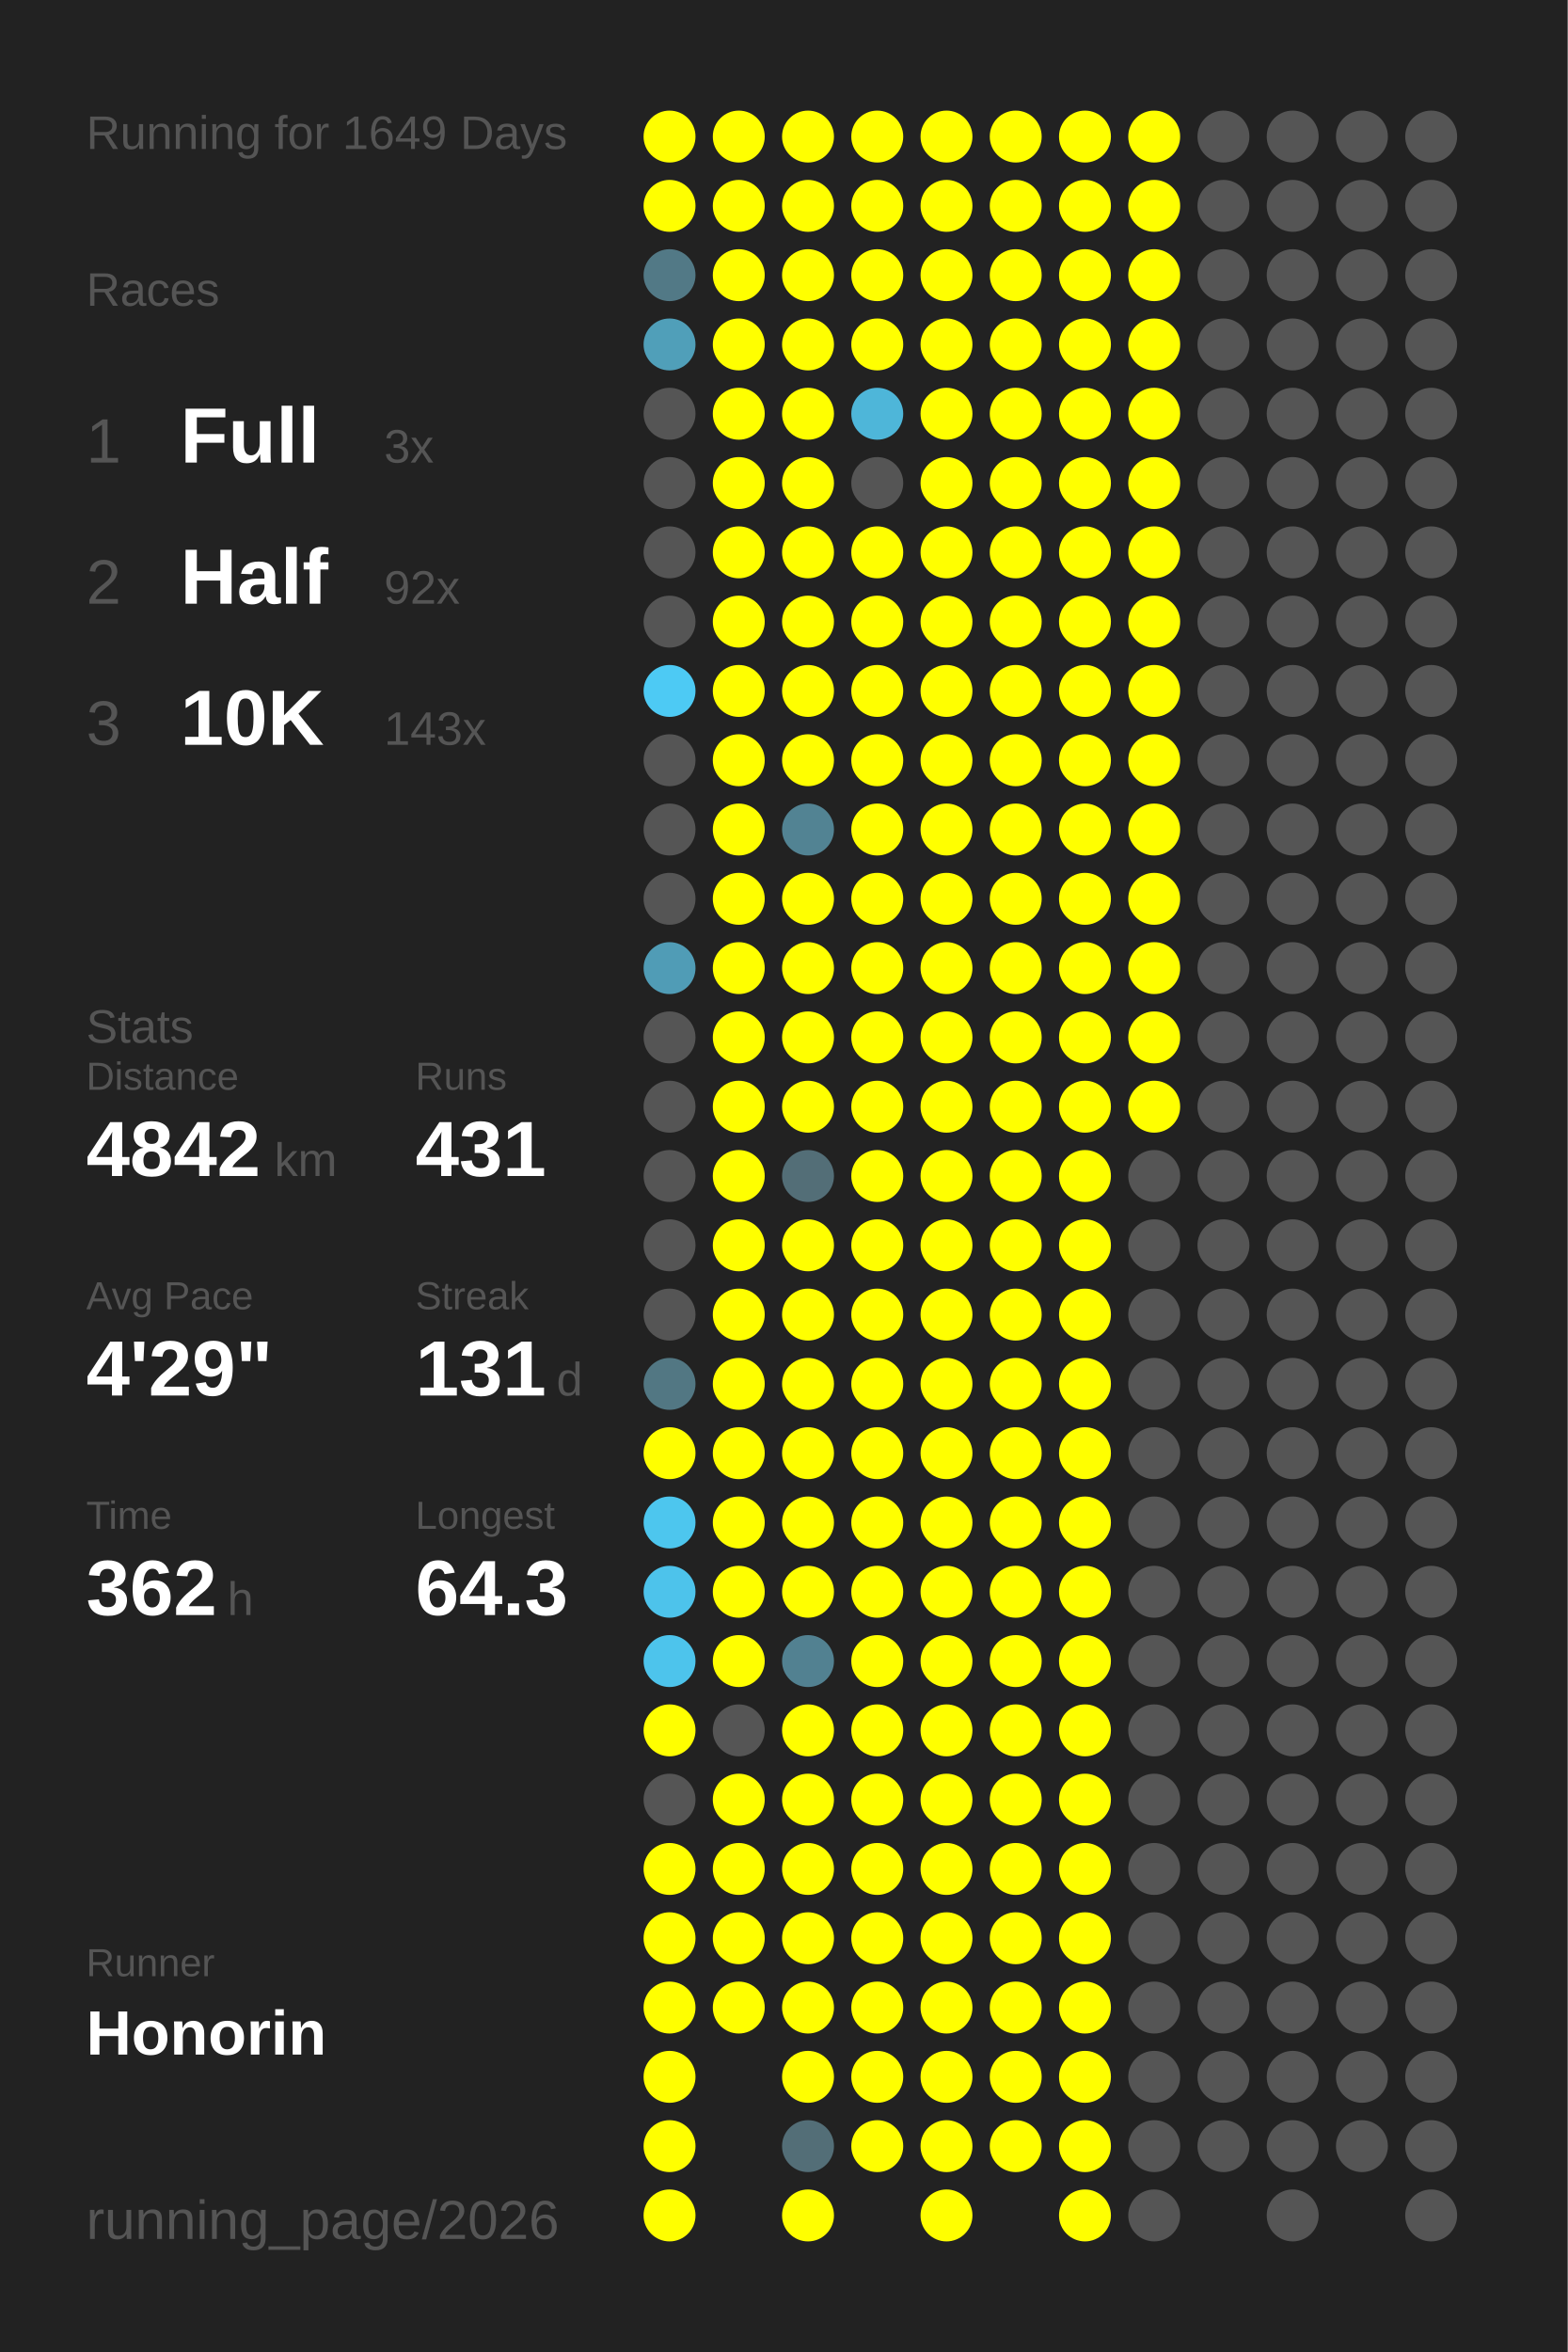
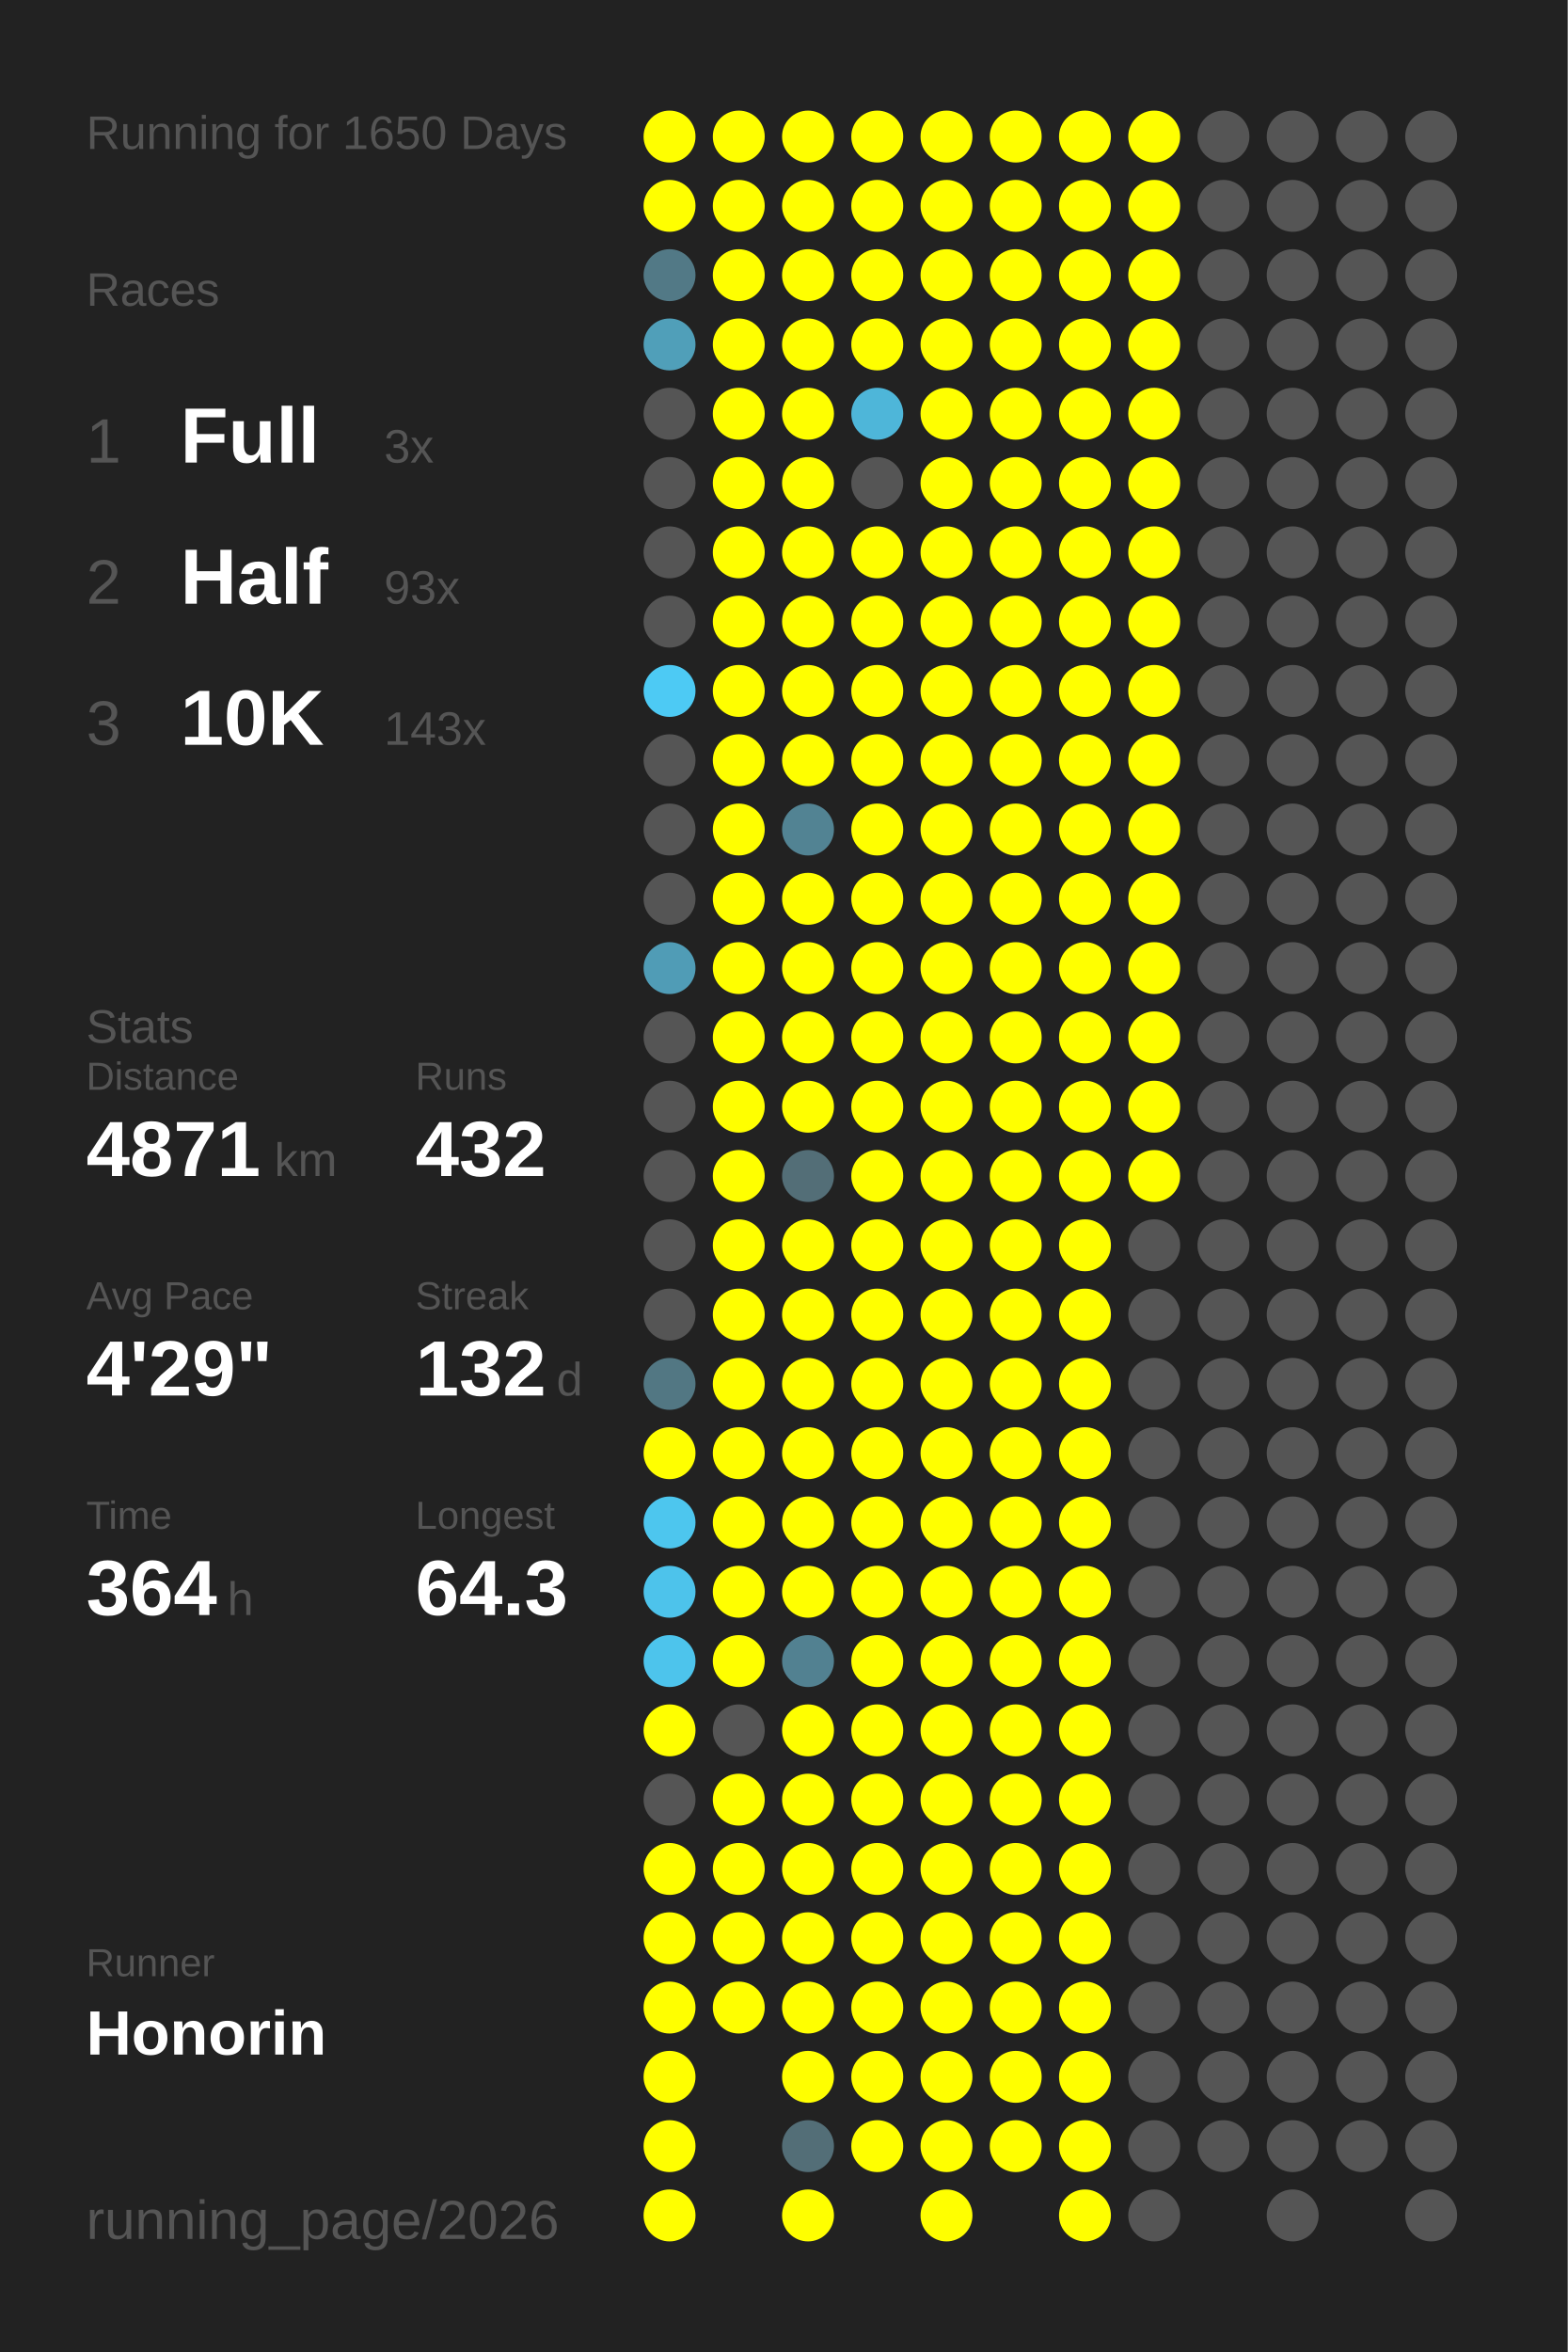
<svg xmlns="http://www.w3.org/2000/svg" baseProfile="full" height="300mm" version="1.1" viewBox="0,0,200,300" width="200mm">
  <defs />
  <rect fill="#222222" height="300" width="200" x="0" y="0" />
-   <text fill="#555555" style="font-size:6px; font-family:Arial;" x="11" y="19">Running for 1649 Days</text>
+   <text fill="#555555" style="font-size:6px; font-family:Arial;" x="11" y="19">Running for 1650 Days</text>
  <text fill="#555555" style="font-size:6px; font-family:Arial;" x="11" y="39">Races</text>
  <text fill="#555555" style="font-size:8px; font-family:Arial;" x="11" y="59">1</text>
  <text fill="#FFFFFF" style="font-size:10px; font-family:Arial; font-weight:bold;" x="23" y="59">Full</text>
  <text fill="#555555" style="font-size:6px; font-family:Arial;" x="49" y="59">3x</text>
  <text fill="#555555" style="font-size:8px; font-family:Arial;" x="11" y="77">2</text>
  <text fill="#FFFFFF" style="font-size:10px; font-family:Arial; font-weight:bold;" x="23" y="77">Half</text>
-   <text fill="#555555" style="font-size:6px; font-family:Arial;" x="49" y="77">92x</text>
+   <text fill="#555555" style="font-size:6px; font-family:Arial;" x="49" y="77">93x</text>
  <text fill="#555555" style="font-size:8px; font-family:Arial;" x="11" y="95">3</text>
  <text fill="#FFFFFF" style="font-size:10px; font-family:Arial; font-weight:bold;" x="23" y="95">10K</text>
  <text fill="#555555" style="font-size:6px; font-family:Arial;" x="49" y="95">143x</text>
  <text fill="#555555" style="font-size:6px; font-family:Arial;" x="11" y="133">Stats</text>
  <text fill="#555555" style="font-size:5px; font-family:Arial;" x="11" y="139">Distance</text>
-   <text fill="#FFFFFF" style="font-size:10px; font-family:Arial; font-weight:bold;" x="11" y="150">4842</text>
+   <text fill="#FFFFFF" style="font-size:10px; font-family:Arial; font-weight:bold;" x="11" y="150">4871</text>
  <text fill="#555555" style="font-size:6px; font-family:Arial;" x="35" y="150">km</text>
  <text fill="#555555" style="font-size:5px; font-family:Arial;" x="53" y="139">Runs</text>
-   <text fill="#FFFFFF" style="font-size:10px; font-family:Arial; font-weight:bold;" x="53" y="150">431</text>
+   <text fill="#FFFFFF" style="font-size:10px; font-family:Arial; font-weight:bold;" x="53" y="150">432</text>
  <text fill="#555555" style="font-size:5px; font-family:Arial;" x="11" y="167">Avg Pace</text>
  <text fill="#FFFFFF" style="font-size:10px; font-family:Arial; font-weight:bold;" x="11" y="178">4'29"</text>
  <text fill="#555555" style="font-size:5px; font-family:Arial;" x="53" y="167">Streak</text>
-   <text fill="#FFFFFF" style="font-size:10px; font-family:Arial; font-weight:bold;" x="53" y="178">131</text>
+   <text fill="#FFFFFF" style="font-size:10px; font-family:Arial; font-weight:bold;" x="53" y="178">132</text>
  <text fill="#555555" style="font-size:6px; font-family:Arial;" x="71" y="178">d</text>
  <text fill="#555555" style="font-size:5px; font-family:Arial;" x="11" y="195">Time</text>
-   <text fill="#FFFFFF" style="font-size:10px; font-family:Arial; font-weight:bold;" x="11" y="206">362</text>
+   <text fill="#FFFFFF" style="font-size:10px; font-family:Arial; font-weight:bold;" x="11" y="206">364</text>
  <text fill="#555555" style="font-size:6px; font-family:Arial;" x="29" y="206">h</text>
  <text fill="#555555" style="font-size:5px; font-family:Arial;" x="53" y="195">Longest</text>
  <text fill="#FFFFFF" style="font-size:10px; font-family:Arial; font-weight:bold;" x="53" y="206">64.3</text>
  <text fill="#555555" style="font-size:5px; font-family:Arial;" x="11" y="252.065">Runner</text>
  <text fill="#FFFFFF" style="font-size:8px; font-family:Arial; font-weight:bold;" x="11" y="262.065">Honorin</text>
  <text fill="#555555" style="font-size:7px; font-family:Arial;" x="11" y="285.581">running_page/2026</text>
  <circle cx="85.417" cy="17.419" fill="#FFFF00" r="3.312" />
  <circle cx="85.417" cy="26.258" fill="#FFFF00" r="3.312" />
  <circle cx="85.417" cy="35.097" fill="#527986" r="3.312" />
  <circle cx="85.417" cy="43.935" fill="#509fb9" r="3.312" />
  <circle cx="85.417" cy="52.774" fill="#555555" r="3.312" />
  <circle cx="85.417" cy="61.613" fill="#555555" r="3.312" />
  <circle cx="85.417" cy="70.452" fill="#555555" r="3.312" />
  <circle cx="85.417" cy="79.29" fill="#555555" r="3.312" />
  <circle cx="85.417" cy="88.129" fill="#4dcaf4" r="3.312" />
  <circle cx="85.417" cy="96.968" fill="#555555" r="3.312" />
  <circle cx="85.417" cy="105.806" fill="#555555" r="3.312" />
  <circle cx="85.417" cy="114.645" fill="#555555" r="3.312" />
  <circle cx="85.417" cy="123.484" fill="#509cb6" r="3.312" />
  <circle cx="85.417" cy="132.323" fill="#555555" r="3.312" />
  <circle cx="85.417" cy="141.161" fill="#555555" r="3.312" />
  <circle cx="85.417" cy="150" fill="#555555" r="3.312" />
  <circle cx="85.417" cy="158.839" fill="#555555" r="3.312" />
  <circle cx="85.417" cy="167.677" fill="#555555" r="3.312" />
  <circle cx="85.417" cy="176.516" fill="#527783" r="3.312" />
  <circle cx="85.417" cy="185.355" fill="#FFFF00" r="3.312" />
  <circle cx="85.417" cy="194.194" fill="#4dc6ee" r="3.312" />
  <circle cx="85.417" cy="203.032" fill="#4dc3eb" r="3.312" />
  <circle cx="85.417" cy="211.871" fill="#4dc4ec" r="3.312" />
  <circle cx="85.417" cy="220.71" fill="#FFFF00" r="3.312" />
  <circle cx="85.417" cy="229.548" fill="#555555" r="3.312" />
  <circle cx="85.417" cy="238.387" fill="#FFFF00" r="3.312" />
  <circle cx="85.417" cy="247.226" fill="#FFFF00" r="3.312" />
  <circle cx="85.417" cy="256.065" fill="#FFFF00" r="3.312" />
  <circle cx="85.417" cy="264.903" fill="#FFFF00" r="3.312" />
  <circle cx="85.417" cy="273.742" fill="#FFFF00" r="3.312" />
  <circle cx="85.417" cy="282.581" fill="#FFFF00" r="3.312" />
  <circle cx="94.25" cy="17.419" fill="#FFFF00" r="3.312" />
  <circle cx="94.25" cy="26.258" fill="#FFFF00" r="3.312" />
  <circle cx="94.25" cy="35.097" fill="#FFFF00" r="3.312" />
  <circle cx="94.25" cy="43.935" fill="#FFFF00" r="3.312" />
  <circle cx="94.25" cy="52.774" fill="#FFFF00" r="3.312" />
  <circle cx="94.25" cy="61.613" fill="#FFFF00" r="3.312" />
  <circle cx="94.25" cy="70.452" fill="#FFFF00" r="3.312" />
  <circle cx="94.25" cy="79.29" fill="#FFFF00" r="3.312" />
  <circle cx="94.25" cy="88.129" fill="#FFFF00" r="3.312" />
  <circle cx="94.25" cy="96.968" fill="#FFFF00" r="3.312" />
  <circle cx="94.25" cy="105.806" fill="#FFFF00" r="3.312" />
  <circle cx="94.25" cy="114.645" fill="#FFFF00" r="3.312" />
  <circle cx="94.25" cy="123.484" fill="#FFFF00" r="3.312" />
  <circle cx="94.25" cy="132.323" fill="#FFFF00" r="3.312" />
  <circle cx="94.25" cy="141.161" fill="#FFFF00" r="3.312" />
  <circle cx="94.25" cy="150" fill="#FFFF00" r="3.312" />
  <circle cx="94.25" cy="158.839" fill="#FFFF00" r="3.312" />
  <circle cx="94.25" cy="167.677" fill="#FFFF00" r="3.312" />
  <circle cx="94.25" cy="176.516" fill="#FFFF00" r="3.312" />
  <circle cx="94.25" cy="185.355" fill="#FFFF00" r="3.312" />
  <circle cx="94.25" cy="194.194" fill="#FFFF00" r="3.312" />
  <circle cx="94.25" cy="203.032" fill="#FFFF00" r="3.312" />
  <circle cx="94.25" cy="211.871" fill="#FFFF00" r="3.312" />
  <circle cx="94.25" cy="220.71" fill="#555555" r="3.312" />
  <circle cx="94.25" cy="229.548" fill="#FFFF00" r="3.312" />
  <circle cx="94.25" cy="238.387" fill="#FFFF00" r="3.312" />
  <circle cx="94.25" cy="247.226" fill="#FFFF00" r="3.312" />
  <circle cx="94.25" cy="256.065" fill="#FFFF00" r="3.312" />
  <circle cx="103.083" cy="17.419" fill="#FFFF00" r="3.312" />
  <circle cx="103.083" cy="26.258" fill="#FFFF00" r="3.312" />
  <circle cx="103.083" cy="35.097" fill="#FFFF00" r="3.312" />
  <circle cx="103.083" cy="43.935" fill="#FFFF00" r="3.312" />
  <circle cx="103.083" cy="52.774" fill="#FFFF00" r="3.312" />
  <circle cx="103.083" cy="61.613" fill="#FFFF00" r="3.312" />
  <circle cx="103.083" cy="70.452" fill="#FFFF00" r="3.312" />
  <circle cx="103.083" cy="79.29" fill="#FFFF00" r="3.312" />
  <circle cx="103.083" cy="88.129" fill="#FFFF00" r="3.312" />
  <circle cx="103.083" cy="96.968" fill="#FFFF00" r="3.312" />
  <circle cx="103.083" cy="105.806" fill="#528393" r="3.312" />
  <circle cx="103.083" cy="114.645" fill="#FFFF00" r="3.312" />
  <circle cx="103.083" cy="123.484" fill="#FFFF00" r="3.312" />
  <circle cx="103.083" cy="132.323" fill="#FFFF00" r="3.312" />
  <circle cx="103.083" cy="141.161" fill="#FFFF00" r="3.312" />
  <circle cx="103.083" cy="150" fill="#536e77" r="3.312" />
  <circle cx="103.083" cy="158.839" fill="#FFFF00" r="3.312" />
  <circle cx="103.083" cy="167.677" fill="#FFFF00" r="3.312" />
  <circle cx="103.083" cy="176.516" fill="#FFFF00" r="3.312" />
  <circle cx="103.083" cy="185.355" fill="#FFFF00" r="3.312" />
  <circle cx="103.083" cy="194.194" fill="#FFFF00" r="3.312" />
  <circle cx="103.083" cy="203.032" fill="#FFFF00" r="3.312" />
  <circle cx="103.083" cy="211.871" fill="#528191" r="3.312" />
  <circle cx="103.083" cy="220.71" fill="#FFFF00" r="3.312" />
  <circle cx="103.083" cy="229.548" fill="#FFFF00" r="3.312" />
  <circle cx="103.083" cy="238.387" fill="#FFFF00" r="3.312" />
  <circle cx="103.083" cy="247.226" fill="#FFFF00" r="3.312" />
  <circle cx="103.083" cy="256.065" fill="#FFFF00" r="3.312" />
  <circle cx="103.083" cy="264.903" fill="#FFFF00" r="3.312" />
  <circle cx="103.083" cy="273.742" fill="#536e77" r="3.312" />
  <circle cx="103.083" cy="282.581" fill="#FFFF00" r="3.312" />
  <circle cx="111.917" cy="17.419" fill="#FFFF00" r="3.312" />
  <circle cx="111.917" cy="26.258" fill="#FFFF00" r="3.312" />
  <circle cx="111.917" cy="35.097" fill="#FFFF00" r="3.312" />
  <circle cx="111.917" cy="43.935" fill="#FFFF00" r="3.312" />
  <circle cx="111.917" cy="52.774" fill="#4eb6d9" r="3.312" />
  <circle cx="111.917" cy="61.613" fill="#555555" r="3.312" />
  <circle cx="111.917" cy="70.452" fill="#FFFF00" r="3.312" />
  <circle cx="111.917" cy="79.29" fill="#FFFF00" r="3.312" />
  <circle cx="111.917" cy="88.129" fill="#FFFF00" r="3.312" />
  <circle cx="111.917" cy="96.968" fill="#FFFF00" r="3.312" />
  <circle cx="111.917" cy="105.806" fill="#FFFF00" r="3.312" />
  <circle cx="111.917" cy="114.645" fill="#FFFF00" r="3.312" />
  <circle cx="111.917" cy="123.484" fill="#FFFF00" r="3.312" />
  <circle cx="111.917" cy="132.323" fill="#FFFF00" r="3.312" />
  <circle cx="111.917" cy="141.161" fill="#FFFF00" r="3.312" />
  <circle cx="111.917" cy="150" fill="#FFFF00" r="3.312" />
  <circle cx="111.917" cy="158.839" fill="#FFFF00" r="3.312" />
  <circle cx="111.917" cy="167.677" fill="#FFFF00" r="3.312" />
  <circle cx="111.917" cy="176.516" fill="#FFFF00" r="3.312" />
  <circle cx="111.917" cy="185.355" fill="#FFFF00" r="3.312" />
  <circle cx="111.917" cy="194.194" fill="#FFFF00" r="3.312" />
  <circle cx="111.917" cy="203.032" fill="#FFFF00" r="3.312" />
  <circle cx="111.917" cy="211.871" fill="#FFFF00" r="3.312" />
  <circle cx="111.917" cy="220.71" fill="#FFFF00" r="3.312" />
  <circle cx="111.917" cy="229.548" fill="#FFFF00" r="3.312" />
  <circle cx="111.917" cy="238.387" fill="#FFFF00" r="3.312" />
  <circle cx="111.917" cy="247.226" fill="#FFFF00" r="3.312" />
  <circle cx="111.917" cy="256.065" fill="#FFFF00" r="3.312" />
  <circle cx="111.917" cy="264.903" fill="#FFFF00" r="3.312" />
  <circle cx="111.917" cy="273.742" fill="#FFFF00" r="3.312" />
  <circle cx="120.75" cy="17.419" fill="#FFFF00" r="3.312" />
  <circle cx="120.75" cy="26.258" fill="#FFFF00" r="3.312" />
  <circle cx="120.75" cy="35.097" fill="#FFFF00" r="3.312" />
  <circle cx="120.75" cy="43.935" fill="#FFFF00" r="3.312" />
  <circle cx="120.75" cy="52.774" fill="#FFFF00" r="3.312" />
  <circle cx="120.75" cy="61.613" fill="#FFFF00" r="3.312" />
  <circle cx="120.75" cy="70.452" fill="#FFFF00" r="3.312" />
  <circle cx="120.75" cy="79.29" fill="#FFFF00" r="3.312" />
  <circle cx="120.75" cy="88.129" fill="#FFFF00" r="3.312" />
  <circle cx="120.75" cy="96.968" fill="#FFFF00" r="3.312" />
  <circle cx="120.75" cy="105.806" fill="#FFFF00" r="3.312" />
  <circle cx="120.75" cy="114.645" fill="#FFFF00" r="3.312" />
  <circle cx="120.75" cy="123.484" fill="#FFFF00" r="3.312" />
  <circle cx="120.75" cy="132.323" fill="#FFFF00" r="3.312" />
  <circle cx="120.75" cy="141.161" fill="#FFFF00" r="3.312" />
  <circle cx="120.75" cy="150" fill="#FFFF00" r="3.312" />
  <circle cx="120.75" cy="158.839" fill="#FFFF00" r="3.312" />
  <circle cx="120.75" cy="167.677" fill="#FFFF00" r="3.312" />
  <circle cx="120.75" cy="176.516" fill="#FFFF00" r="3.312" />
  <circle cx="120.75" cy="185.355" fill="#FFFF00" r="3.312" />
  <circle cx="120.75" cy="194.194" fill="#FFFF00" r="3.312" />
  <circle cx="120.75" cy="203.032" fill="#FFFF00" r="3.312" />
  <circle cx="120.75" cy="211.871" fill="#FFFF00" r="3.312" />
  <circle cx="120.75" cy="220.71" fill="#FFFF00" r="3.312" />
  <circle cx="120.75" cy="229.548" fill="#FFFF00" r="3.312" />
  <circle cx="120.75" cy="238.387" fill="#FFFF00" r="3.312" />
  <circle cx="120.75" cy="247.226" fill="#FFFF00" r="3.312" />
  <circle cx="120.75" cy="256.065" fill="#FFFF00" r="3.312" />
  <circle cx="120.75" cy="264.903" fill="#FFFF00" r="3.312" />
  <circle cx="120.75" cy="273.742" fill="#FFFF00" r="3.312" />
  <circle cx="120.75" cy="282.581" fill="#FFFF00" r="3.312" />
  <circle cx="129.583" cy="17.419" fill="#FFFF00" r="3.312" />
  <circle cx="129.583" cy="26.258" fill="#FFFF00" r="3.312" />
  <circle cx="129.583" cy="35.097" fill="#FFFF00" r="3.312" />
  <circle cx="129.583" cy="43.935" fill="#FFFF00" r="3.312" />
  <circle cx="129.583" cy="52.774" fill="#FFFF00" r="3.312" />
  <circle cx="129.583" cy="61.613" fill="#FFFF00" r="3.312" />
  <circle cx="129.583" cy="70.452" fill="#FFFF00" r="3.312" />
  <circle cx="129.583" cy="79.29" fill="#FFFF00" r="3.312" />
  <circle cx="129.583" cy="88.129" fill="#FFFF00" r="3.312" />
  <circle cx="129.583" cy="96.968" fill="#FFFF00" r="3.312" />
  <circle cx="129.583" cy="105.806" fill="#FFFF00" r="3.312" />
  <circle cx="129.583" cy="114.645" fill="#FFFF00" r="3.312" />
  <circle cx="129.583" cy="123.484" fill="#FFFF00" r="3.312" />
  <circle cx="129.583" cy="132.323" fill="#FFFF00" r="3.312" />
  <circle cx="129.583" cy="141.161" fill="#FFFF00" r="3.312" />
  <circle cx="129.583" cy="150" fill="#FFFF00" r="3.312" />
  <circle cx="129.583" cy="158.839" fill="#FFFF00" r="3.312" />
  <circle cx="129.583" cy="167.677" fill="#FFFF00" r="3.312" />
  <circle cx="129.583" cy="176.516" fill="#FFFF00" r="3.312" />
  <circle cx="129.583" cy="185.355" fill="#FFFF00" r="3.312" />
  <circle cx="129.583" cy="194.194" fill="#FFFF00" r="3.312" />
  <circle cx="129.583" cy="203.032" fill="#FFFF00" r="3.312" />
  <circle cx="129.583" cy="211.871" fill="#FFFF00" r="3.312" />
  <circle cx="129.583" cy="220.71" fill="#FFFF00" r="3.312" />
  <circle cx="129.583" cy="229.548" fill="#FFFF00" r="3.312" />
  <circle cx="129.583" cy="238.387" fill="#FFFF00" r="3.312" />
  <circle cx="129.583" cy="247.226" fill="#FFFF00" r="3.312" />
  <circle cx="129.583" cy="256.065" fill="#FFFF00" r="3.312" />
  <circle cx="129.583" cy="264.903" fill="#FFFF00" r="3.312" />
  <circle cx="129.583" cy="273.742" fill="#FFFF00" r="3.312" />
  <circle cx="138.417" cy="17.419" fill="#FFFF00" r="3.312" />
  <circle cx="138.417" cy="26.258" fill="#FFFF00" r="3.312" />
  <circle cx="138.417" cy="35.097" fill="#FFFF00" r="3.312" />
  <circle cx="138.417" cy="43.935" fill="#FFFF00" r="3.312" />
  <circle cx="138.417" cy="52.774" fill="#FFFF00" r="3.312" />
  <circle cx="138.417" cy="61.613" fill="#FFFF00" r="3.312" />
  <circle cx="138.417" cy="70.452" fill="#FFFF00" r="3.312" />
  <circle cx="138.417" cy="79.29" fill="#FFFF00" r="3.312" />
  <circle cx="138.417" cy="88.129" fill="#FFFF00" r="3.312" />
  <circle cx="138.417" cy="96.968" fill="#FFFF00" r="3.312" />
  <circle cx="138.417" cy="105.806" fill="#FFFF00" r="3.312" />
  <circle cx="138.417" cy="114.645" fill="#FFFF00" r="3.312" />
  <circle cx="138.417" cy="123.484" fill="#FFFF00" r="3.312" />
  <circle cx="138.417" cy="132.323" fill="#FFFF00" r="3.312" />
  <circle cx="138.417" cy="141.161" fill="#FFFF00" r="3.312" />
  <circle cx="138.417" cy="150" fill="#FFFF00" r="3.312" />
  <circle cx="138.417" cy="158.839" fill="#FFFF00" r="3.312" />
  <circle cx="138.417" cy="167.677" fill="#FFFF00" r="3.312" />
  <circle cx="138.417" cy="176.516" fill="#FFFF00" r="3.312" />
  <circle cx="138.417" cy="185.355" fill="#FFFF00" r="3.312" />
  <circle cx="138.417" cy="194.194" fill="#FFFF00" r="3.312" />
  <circle cx="138.417" cy="203.032" fill="#FFFF00" r="3.312" />
  <circle cx="138.417" cy="211.871" fill="#FFFF00" r="3.312" />
  <circle cx="138.417" cy="220.71" fill="#FFFF00" r="3.312" />
  <circle cx="138.417" cy="229.548" fill="#FFFF00" r="3.312" />
  <circle cx="138.417" cy="238.387" fill="#FFFF00" r="3.312" />
  <circle cx="138.417" cy="247.226" fill="#FFFF00" r="3.312" />
  <circle cx="138.417" cy="256.065" fill="#FFFF00" r="3.312" />
  <circle cx="138.417" cy="264.903" fill="#FFFF00" r="3.312" />
  <circle cx="138.417" cy="273.742" fill="#FFFF00" r="3.312" />
  <circle cx="138.417" cy="282.581" fill="#FFFF00" r="3.312" />
  <circle cx="147.25" cy="17.419" fill="#FFFF00" r="3.312" />
  <circle cx="147.25" cy="26.258" fill="#FFFF00" r="3.312" />
  <circle cx="147.25" cy="35.097" fill="#FFFF00" r="3.312" />
  <circle cx="147.25" cy="43.935" fill="#FFFF00" r="3.312" />
  <circle cx="147.25" cy="52.774" fill="#FFFF00" r="3.312" />
  <circle cx="147.25" cy="61.613" fill="#FFFF00" r="3.312" />
  <circle cx="147.25" cy="70.452" fill="#FFFF00" r="3.312" />
  <circle cx="147.25" cy="79.29" fill="#FFFF00" r="3.312" />
  <circle cx="147.25" cy="88.129" fill="#FFFF00" r="3.312" />
  <circle cx="147.25" cy="96.968" fill="#FFFF00" r="3.312" />
  <circle cx="147.25" cy="105.806" fill="#FFFF00" r="3.312" />
  <circle cx="147.25" cy="114.645" fill="#FFFF00" r="3.312" />
  <circle cx="147.25" cy="123.484" fill="#FFFF00" r="3.312" />
  <circle cx="147.25" cy="132.323" fill="#FFFF00" r="3.312" />
  <circle cx="147.25" cy="141.161" fill="#FFFF00" r="3.312" />
-   <circle cx="147.25" cy="150" fill="#555555" r="3.312" />
+   <circle cx="147.25" cy="150" fill="#FFFF00" r="3.312" />
  <circle cx="147.25" cy="158.839" fill="#555555" r="3.312" />
  <circle cx="147.25" cy="167.677" fill="#555555" r="3.312" />
  <circle cx="147.25" cy="176.516" fill="#555555" r="3.312" />
  <circle cx="147.25" cy="185.355" fill="#555555" r="3.312" />
  <circle cx="147.25" cy="194.194" fill="#555555" r="3.312" />
  <circle cx="147.25" cy="203.032" fill="#555555" r="3.312" />
  <circle cx="147.25" cy="211.871" fill="#555555" r="3.312" />
  <circle cx="147.25" cy="220.71" fill="#555555" r="3.312" />
  <circle cx="147.25" cy="229.548" fill="#555555" r="3.312" />
  <circle cx="147.25" cy="238.387" fill="#555555" r="3.312" />
  <circle cx="147.25" cy="247.226" fill="#555555" r="3.312" />
  <circle cx="147.25" cy="256.065" fill="#555555" r="3.312" />
  <circle cx="147.25" cy="264.903" fill="#555555" r="3.312" />
  <circle cx="147.25" cy="273.742" fill="#555555" r="3.312" />
  <circle cx="147.25" cy="282.581" fill="#555555" r="3.312" />
  <circle cx="156.083" cy="17.419" fill="#555555" r="3.312" />
  <circle cx="156.083" cy="26.258" fill="#555555" r="3.312" />
  <circle cx="156.083" cy="35.097" fill="#555555" r="3.312" />
  <circle cx="156.083" cy="43.935" fill="#555555" r="3.312" />
  <circle cx="156.083" cy="52.774" fill="#555555" r="3.312" />
  <circle cx="156.083" cy="61.613" fill="#555555" r="3.312" />
  <circle cx="156.083" cy="70.452" fill="#555555" r="3.312" />
  <circle cx="156.083" cy="79.29" fill="#555555" r="3.312" />
  <circle cx="156.083" cy="88.129" fill="#555555" r="3.312" />
  <circle cx="156.083" cy="96.968" fill="#555555" r="3.312" />
  <circle cx="156.083" cy="105.806" fill="#555555" r="3.312" />
  <circle cx="156.083" cy="114.645" fill="#555555" r="3.312" />
  <circle cx="156.083" cy="123.484" fill="#555555" r="3.312" />
  <circle cx="156.083" cy="132.323" fill="#555555" r="3.312" />
  <circle cx="156.083" cy="141.161" fill="#555555" r="3.312" />
  <circle cx="156.083" cy="150" fill="#555555" r="3.312" />
  <circle cx="156.083" cy="158.839" fill="#555555" r="3.312" />
  <circle cx="156.083" cy="167.677" fill="#555555" r="3.312" />
  <circle cx="156.083" cy="176.516" fill="#555555" r="3.312" />
  <circle cx="156.083" cy="185.355" fill="#555555" r="3.312" />
  <circle cx="156.083" cy="194.194" fill="#555555" r="3.312" />
  <circle cx="156.083" cy="203.032" fill="#555555" r="3.312" />
  <circle cx="156.083" cy="211.871" fill="#555555" r="3.312" />
  <circle cx="156.083" cy="220.71" fill="#555555" r="3.312" />
  <circle cx="156.083" cy="229.548" fill="#555555" r="3.312" />
  <circle cx="156.083" cy="238.387" fill="#555555" r="3.312" />
  <circle cx="156.083" cy="247.226" fill="#555555" r="3.312" />
  <circle cx="156.083" cy="256.065" fill="#555555" r="3.312" />
  <circle cx="156.083" cy="264.903" fill="#555555" r="3.312" />
  <circle cx="156.083" cy="273.742" fill="#555555" r="3.312" />
  <circle cx="164.917" cy="17.419" fill="#555555" r="3.312" />
  <circle cx="164.917" cy="26.258" fill="#555555" r="3.312" />
  <circle cx="164.917" cy="35.097" fill="#555555" r="3.312" />
  <circle cx="164.917" cy="43.935" fill="#555555" r="3.312" />
  <circle cx="164.917" cy="52.774" fill="#555555" r="3.312" />
  <circle cx="164.917" cy="61.613" fill="#555555" r="3.312" />
  <circle cx="164.917" cy="70.452" fill="#555555" r="3.312" />
  <circle cx="164.917" cy="79.29" fill="#555555" r="3.312" />
  <circle cx="164.917" cy="88.129" fill="#555555" r="3.312" />
  <circle cx="164.917" cy="96.968" fill="#555555" r="3.312" />
  <circle cx="164.917" cy="105.806" fill="#555555" r="3.312" />
  <circle cx="164.917" cy="114.645" fill="#555555" r="3.312" />
  <circle cx="164.917" cy="123.484" fill="#555555" r="3.312" />
  <circle cx="164.917" cy="132.323" fill="#555555" r="3.312" />
  <circle cx="164.917" cy="141.161" fill="#555555" r="3.312" />
  <circle cx="164.917" cy="150" fill="#555555" r="3.312" />
  <circle cx="164.917" cy="158.839" fill="#555555" r="3.312" />
  <circle cx="164.917" cy="167.677" fill="#555555" r="3.312" />
  <circle cx="164.917" cy="176.516" fill="#555555" r="3.312" />
  <circle cx="164.917" cy="185.355" fill="#555555" r="3.312" />
  <circle cx="164.917" cy="194.194" fill="#555555" r="3.312" />
  <circle cx="164.917" cy="203.032" fill="#555555" r="3.312" />
  <circle cx="164.917" cy="211.871" fill="#555555" r="3.312" />
  <circle cx="164.917" cy="220.71" fill="#555555" r="3.312" />
  <circle cx="164.917" cy="229.548" fill="#555555" r="3.312" />
  <circle cx="164.917" cy="238.387" fill="#555555" r="3.312" />
  <circle cx="164.917" cy="247.226" fill="#555555" r="3.312" />
  <circle cx="164.917" cy="256.065" fill="#555555" r="3.312" />
  <circle cx="164.917" cy="264.903" fill="#555555" r="3.312" />
  <circle cx="164.917" cy="273.742" fill="#555555" r="3.312" />
  <circle cx="164.917" cy="282.581" fill="#555555" r="3.312" />
  <circle cx="173.75" cy="17.419" fill="#555555" r="3.312" />
  <circle cx="173.75" cy="26.258" fill="#555555" r="3.312" />
  <circle cx="173.75" cy="35.097" fill="#555555" r="3.312" />
  <circle cx="173.75" cy="43.935" fill="#555555" r="3.312" />
  <circle cx="173.75" cy="52.774" fill="#555555" r="3.312" />
  <circle cx="173.75" cy="61.613" fill="#555555" r="3.312" />
  <circle cx="173.75" cy="70.452" fill="#555555" r="3.312" />
  <circle cx="173.75" cy="79.29" fill="#555555" r="3.312" />
  <circle cx="173.75" cy="88.129" fill="#555555" r="3.312" />
  <circle cx="173.75" cy="96.968" fill="#555555" r="3.312" />
  <circle cx="173.75" cy="105.806" fill="#555555" r="3.312" />
  <circle cx="173.75" cy="114.645" fill="#555555" r="3.312" />
  <circle cx="173.75" cy="123.484" fill="#555555" r="3.312" />
  <circle cx="173.75" cy="132.323" fill="#555555" r="3.312" />
  <circle cx="173.75" cy="141.161" fill="#555555" r="3.312" />
  <circle cx="173.75" cy="150" fill="#555555" r="3.312" />
  <circle cx="173.75" cy="158.839" fill="#555555" r="3.312" />
  <circle cx="173.75" cy="167.677" fill="#555555" r="3.312" />
  <circle cx="173.75" cy="176.516" fill="#555555" r="3.312" />
  <circle cx="173.75" cy="185.355" fill="#555555" r="3.312" />
  <circle cx="173.75" cy="194.194" fill="#555555" r="3.312" />
  <circle cx="173.75" cy="203.032" fill="#555555" r="3.312" />
  <circle cx="173.75" cy="211.871" fill="#555555" r="3.312" />
  <circle cx="173.75" cy="220.71" fill="#555555" r="3.312" />
  <circle cx="173.75" cy="229.548" fill="#555555" r="3.312" />
  <circle cx="173.75" cy="238.387" fill="#555555" r="3.312" />
  <circle cx="173.75" cy="247.226" fill="#555555" r="3.312" />
  <circle cx="173.75" cy="256.065" fill="#555555" r="3.312" />
  <circle cx="173.75" cy="264.903" fill="#555555" r="3.312" />
  <circle cx="173.75" cy="273.742" fill="#555555" r="3.312" />
  <circle cx="182.583" cy="17.419" fill="#555555" r="3.312" />
  <circle cx="182.583" cy="26.258" fill="#555555" r="3.312" />
  <circle cx="182.583" cy="35.097" fill="#555555" r="3.312" />
  <circle cx="182.583" cy="43.935" fill="#555555" r="3.312" />
  <circle cx="182.583" cy="52.774" fill="#555555" r="3.312" />
  <circle cx="182.583" cy="61.613" fill="#555555" r="3.312" />
  <circle cx="182.583" cy="70.452" fill="#555555" r="3.312" />
  <circle cx="182.583" cy="79.29" fill="#555555" r="3.312" />
  <circle cx="182.583" cy="88.129" fill="#555555" r="3.312" />
  <circle cx="182.583" cy="96.968" fill="#555555" r="3.312" />
  <circle cx="182.583" cy="105.806" fill="#555555" r="3.312" />
  <circle cx="182.583" cy="114.645" fill="#555555" r="3.312" />
  <circle cx="182.583" cy="123.484" fill="#555555" r="3.312" />
  <circle cx="182.583" cy="132.323" fill="#555555" r="3.312" />
  <circle cx="182.583" cy="141.161" fill="#555555" r="3.312" />
  <circle cx="182.583" cy="150" fill="#555555" r="3.312" />
  <circle cx="182.583" cy="158.839" fill="#555555" r="3.312" />
  <circle cx="182.583" cy="167.677" fill="#555555" r="3.312" />
  <circle cx="182.583" cy="176.516" fill="#555555" r="3.312" />
  <circle cx="182.583" cy="185.355" fill="#555555" r="3.312" />
  <circle cx="182.583" cy="194.194" fill="#555555" r="3.312" />
  <circle cx="182.583" cy="203.032" fill="#555555" r="3.312" />
  <circle cx="182.583" cy="211.871" fill="#555555" r="3.312" />
  <circle cx="182.583" cy="220.71" fill="#555555" r="3.312" />
  <circle cx="182.583" cy="229.548" fill="#555555" r="3.312" />
  <circle cx="182.583" cy="238.387" fill="#555555" r="3.312" />
  <circle cx="182.583" cy="247.226" fill="#555555" r="3.312" />
  <circle cx="182.583" cy="256.065" fill="#555555" r="3.312" />
  <circle cx="182.583" cy="264.903" fill="#555555" r="3.312" />
  <circle cx="182.583" cy="273.742" fill="#555555" r="3.312" />
  <circle cx="182.583" cy="282.581" fill="#555555" r="3.312" />
</svg>
